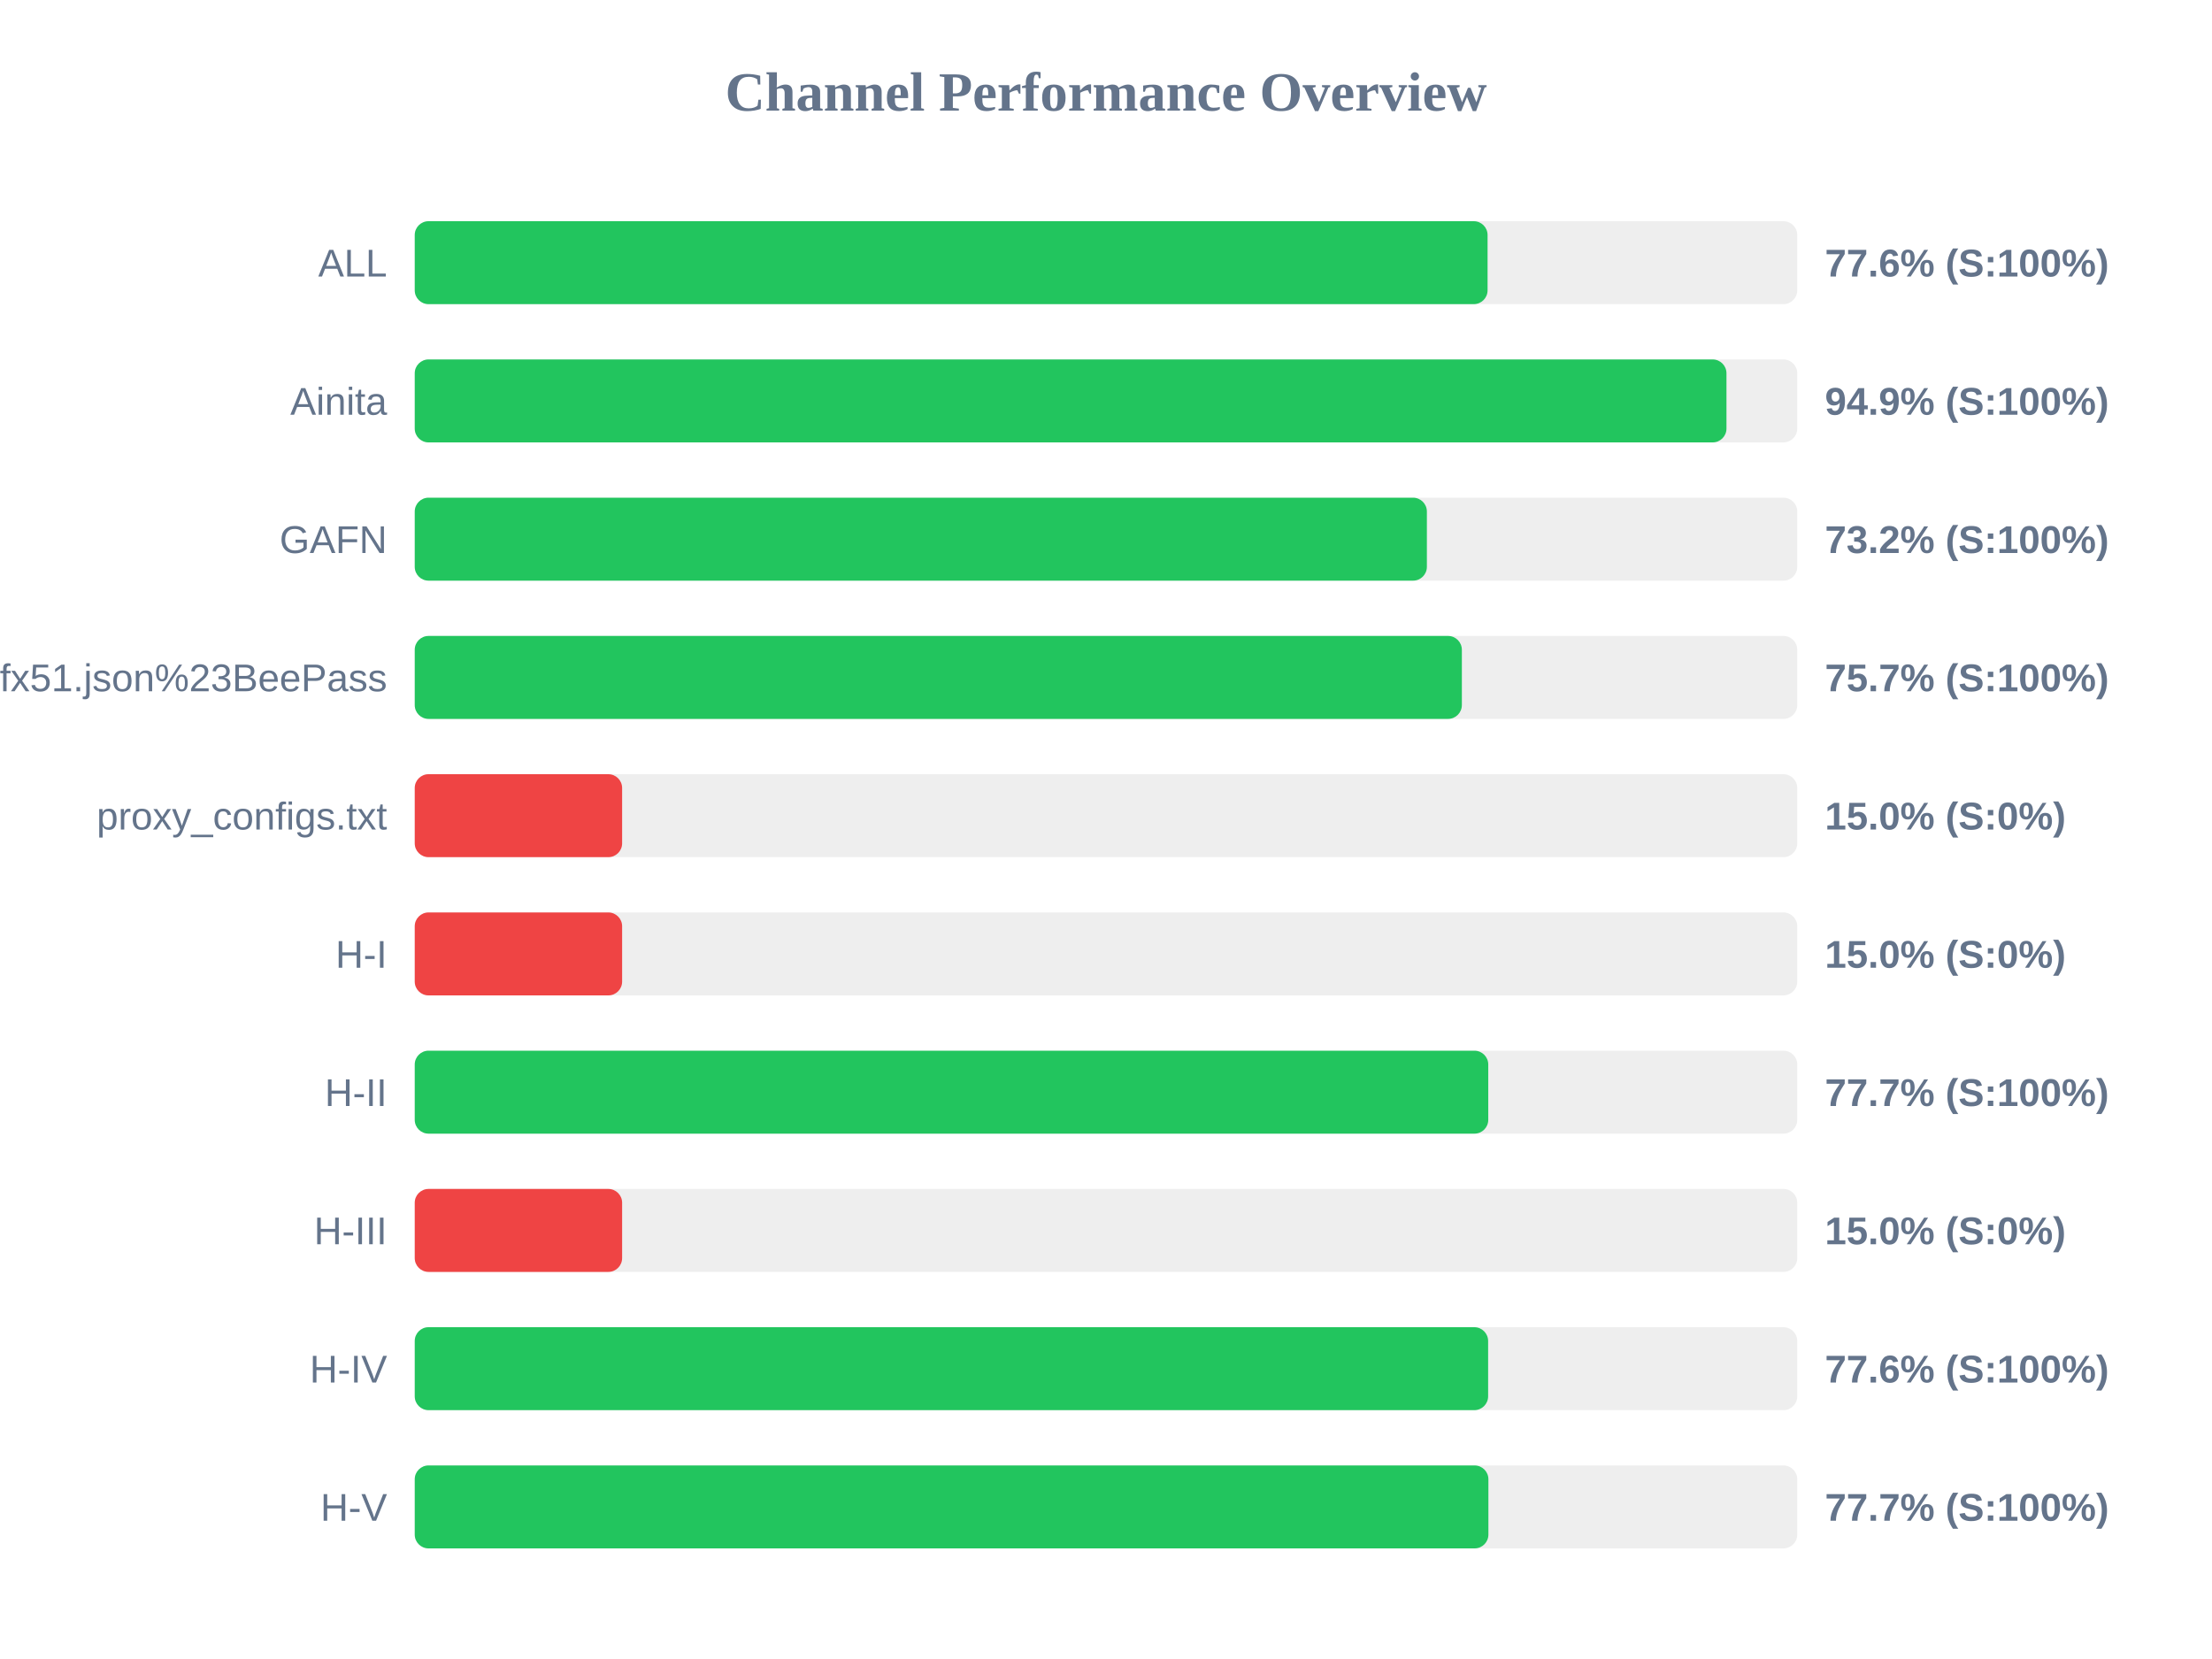
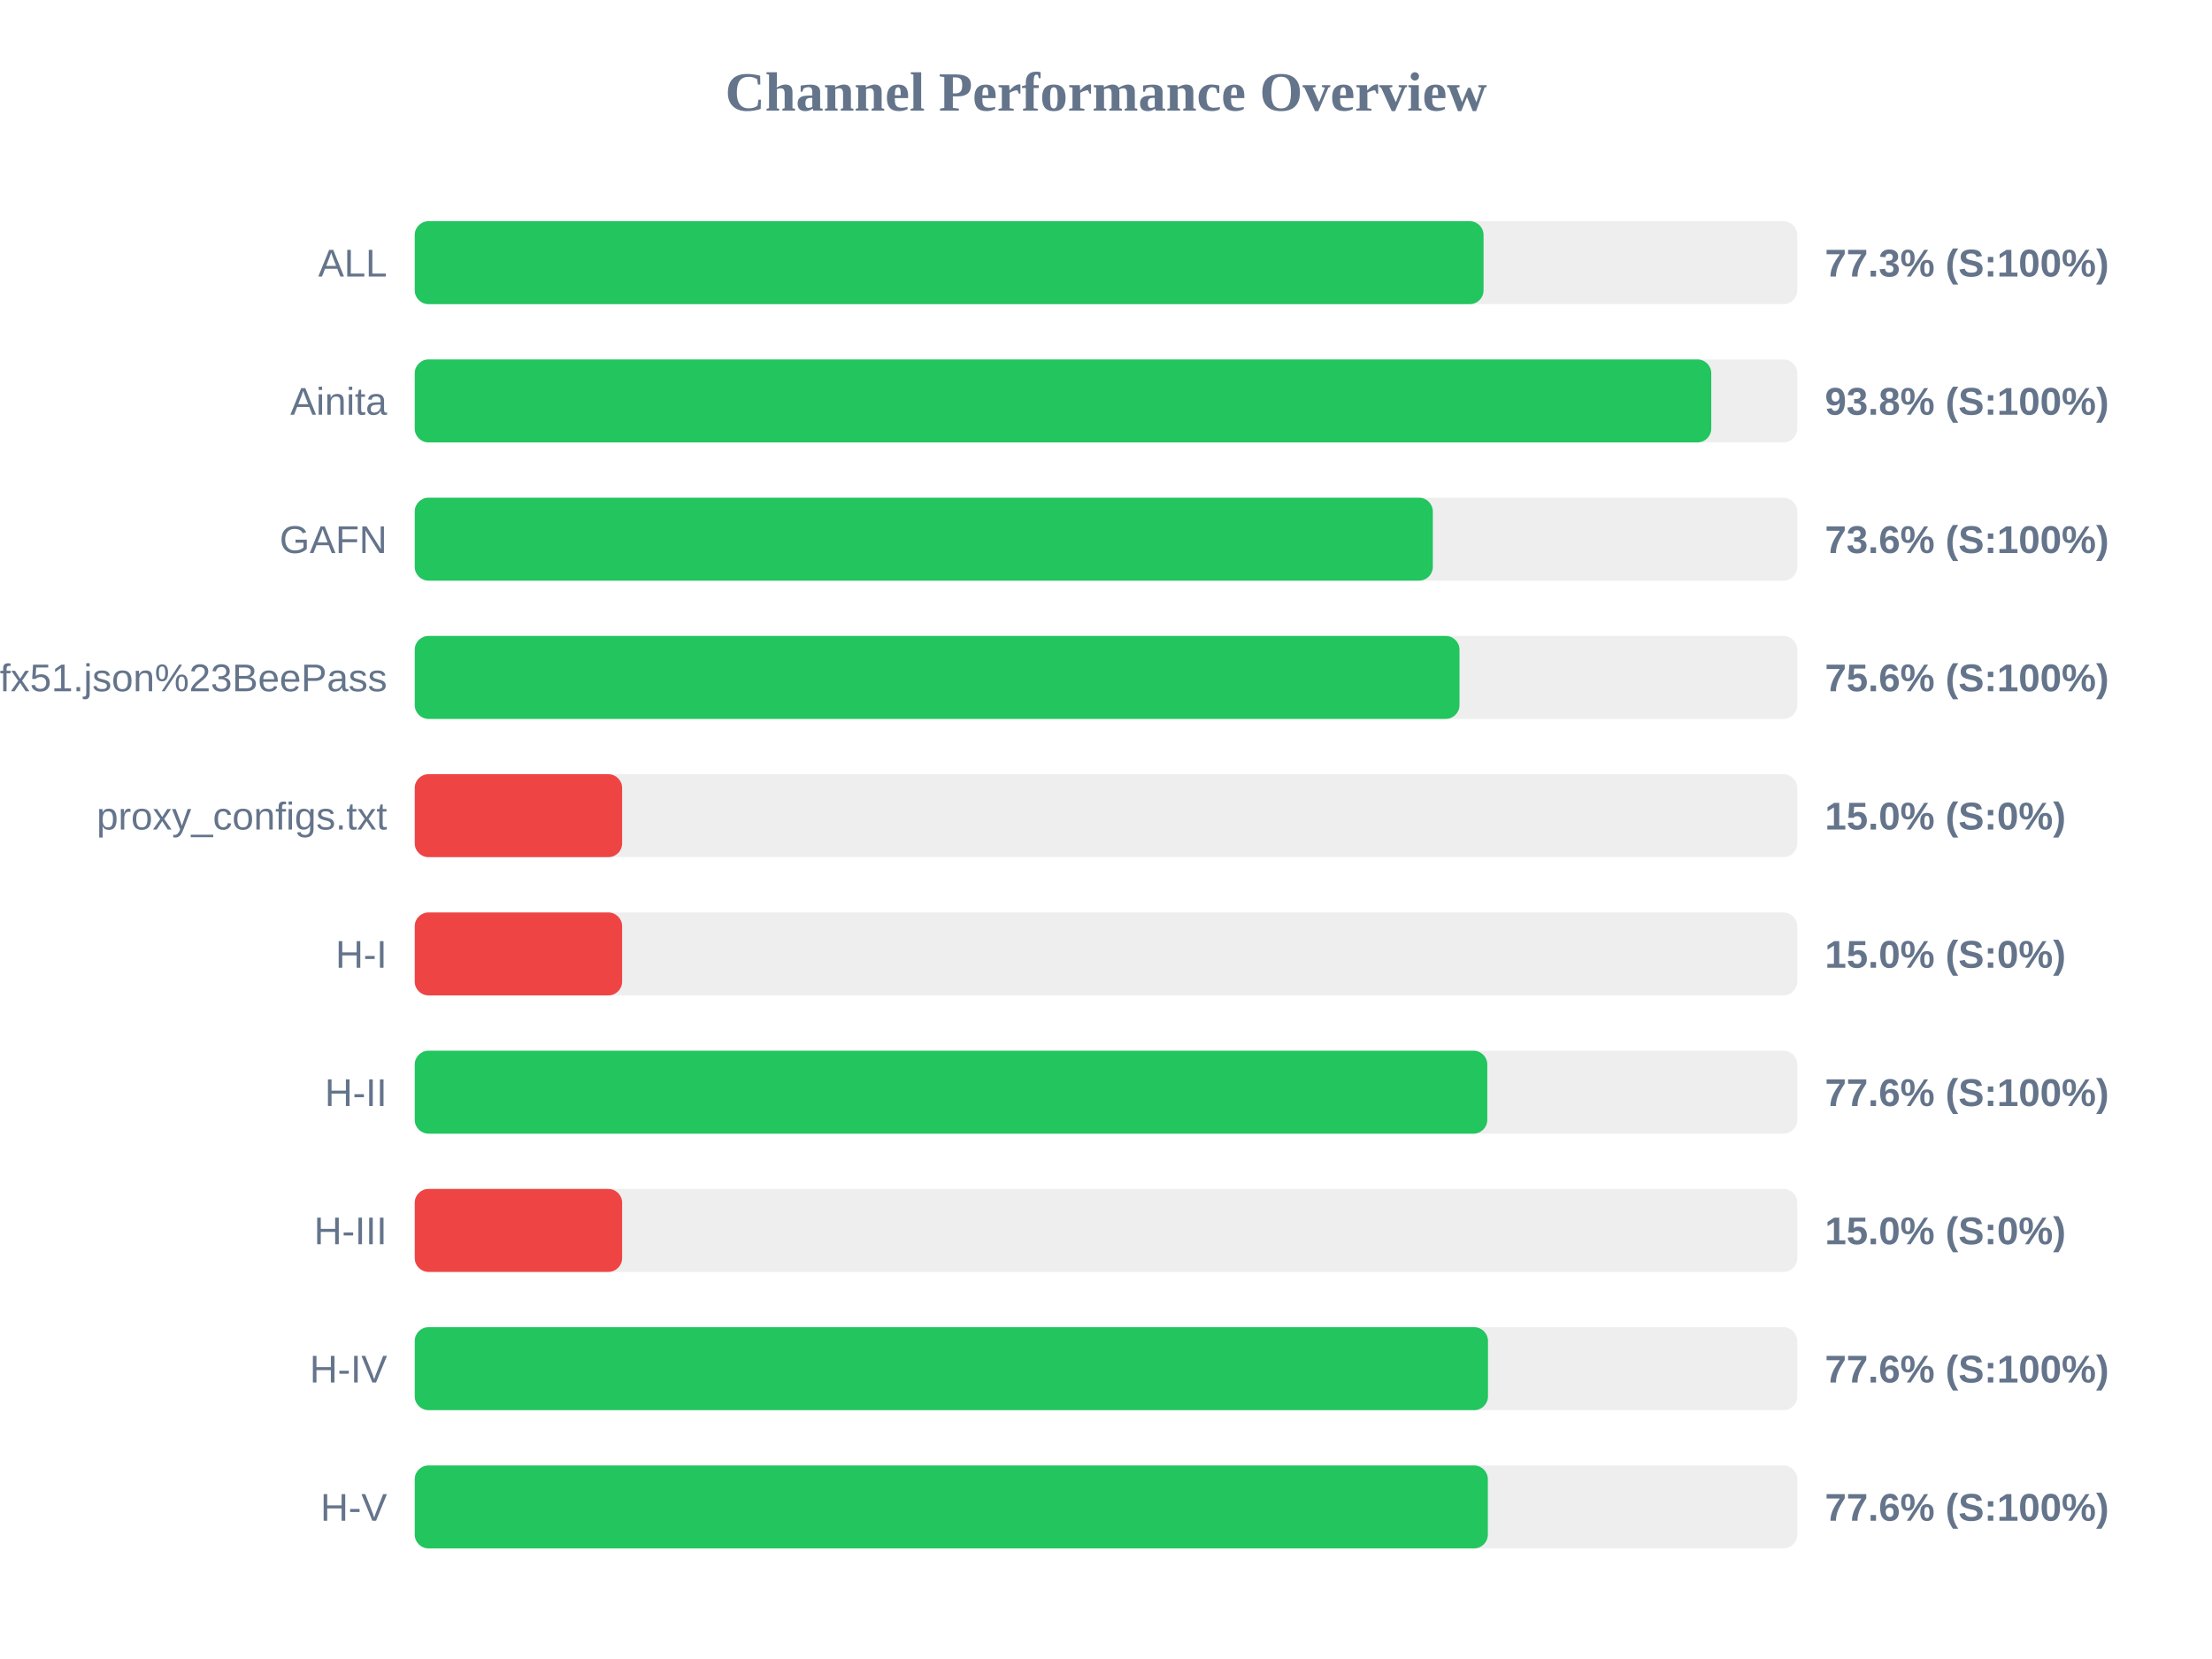
<svg xmlns="http://www.w3.org/2000/svg" width="800" height="600" version="1.1">
  <style>
        .row { font: 14px Arial; fill: #64748b; }
        .score { font: bold 14px Arial; fill: #64748b; }
    </style>
  <text x="400" y="40" text-anchor="middle" font-size="20px" font-weight="bold" fill="#64748b">Channel Performance Overview</text>
  <rect x="150" y="80" width="500" height="30" fill="#eee" rx="5" />
-   <rect x="150" y="80" width="388.0" height="30" fill="#22c55e" rx="5" />
+   <rect x="150" y="80" width="386.55" height="30" fill="#22c55e" rx="5" />
  <text x="140" y="100" text-anchor="end" class="row">ALL</text>
-   <text x="660" y="100" text-anchor="start" class="score">77.6% (S:100%)</text>
+   <text x="660" y="100" text-anchor="start" class="score">77.3% (S:100%)</text>
  <rect x="150" y="130" width="500" height="30" fill="#eee" rx="5" />
-   <rect x="150" y="130" width="474.4" height="30" fill="#22c55e" rx="5" />
+   <rect x="150" y="130" width="468.9" height="30" fill="#22c55e" rx="5" />
  <text x="140" y="150" text-anchor="end" class="row">Ainita</text>
-   <text x="660" y="150" text-anchor="start" class="score">94.9% (S:100%)</text>
+   <text x="660" y="150" text-anchor="start" class="score">93.8% (S:100%)</text>
  <rect x="150" y="180" width="500" height="30" fill="#eee" rx="5" />
-   <rect x="150" y="180" width="366.05" height="30" fill="#22c55e" rx="5" />
+   <rect x="150" y="180" width="368.2" height="30" fill="#22c55e" rx="5" />
  <text x="140" y="200" text-anchor="end" class="row">GAFN</text>
-   <text x="660" y="200" text-anchor="start" class="score">73.2% (S:100%)</text>
+   <text x="660" y="200" text-anchor="start" class="score">73.6% (S:100%)</text>
  <rect x="150" y="230" width="500" height="30" fill="#eee" rx="5" />
-   <rect x="150" y="230" width="378.7" height="30" fill="#22c55e" rx="5" />
+   <rect x="150" y="230" width="377.85" height="30" fill="#22c55e" rx="5" />
  <text x="140" y="250" text-anchor="end" class="row">sub?s=ssconf%3A%2F%2Fs3.amazonaws.com%2Fbeedynconprd%2Fzf38bv6oxi1nv3wfkpmxyfl8yj5fargza3foantoalu16vznl0ckxx7bgf1ufx51.json%23BeePass</text>
-   <text x="660" y="250" text-anchor="start" class="score">75.7% (S:100%)</text>
+   <text x="660" y="250" text-anchor="start" class="score">75.6% (S:100%)</text>
  <rect x="150" y="280" width="500" height="30" fill="#eee" rx="5" />
  <rect x="150" y="280" width="75.0" height="30" fill="#ef4444" rx="5" />
  <text x="140" y="300" text-anchor="end" class="row">proxy_configs.txt</text>
  <text x="660" y="300" text-anchor="start" class="score">15.0% (S:0%)</text>
  <rect x="150" y="330" width="500" height="30" fill="#eee" rx="5" />
  <rect x="150" y="330" width="75.0" height="30" fill="#ef4444" rx="5" />
  <text x="140" y="350" text-anchor="end" class="row">H-I</text>
  <text x="660" y="350" text-anchor="start" class="score">15.0% (S:0%)</text>
  <rect x="150" y="380" width="500" height="30" fill="#eee" rx="5" />
-   <rect x="150" y="380" width="388.25" height="30" fill="#22c55e" rx="5" />
+   <rect x="150" y="380" width="387.9" height="30" fill="#22c55e" rx="5" />
  <text x="140" y="400" text-anchor="end" class="row">H-II</text>
-   <text x="660" y="400" text-anchor="start" class="score">77.7% (S:100%)</text>
+   <text x="660" y="400" text-anchor="start" class="score">77.6% (S:100%)</text>
  <rect x="150" y="430" width="500" height="30" fill="#eee" rx="5" />
  <rect x="150" y="430" width="75.0" height="30" fill="#ef4444" rx="5" />
  <text x="140" y="450" text-anchor="end" class="row">H-III</text>
  <text x="660" y="450" text-anchor="start" class="score">15.0% (S:0%)</text>
  <rect x="150" y="480" width="500" height="30" fill="#eee" rx="5" />
-   <rect x="150" y="480" width="388.2" height="30" fill="#22c55e" rx="5" />
+   <rect x="150" y="480" width="388.15" height="30" fill="#22c55e" rx="5" />
  <text x="140" y="500" text-anchor="end" class="row">H-IV</text>
  <text x="660" y="500" text-anchor="start" class="score">77.6% (S:100%)</text>
  <rect x="150" y="530" width="500" height="30" fill="#eee" rx="5" />
-   <rect x="150" y="530" width="388.3" height="30" fill="#22c55e" rx="5" />
+   <rect x="150" y="530" width="388.1" height="30" fill="#22c55e" rx="5" />
  <text x="140" y="550" text-anchor="end" class="row">H-V</text>
-   <text x="660" y="550" text-anchor="start" class="score">77.7% (S:100%)</text>
+   <text x="660" y="550" text-anchor="start" class="score">77.6% (S:100%)</text>
</svg>
